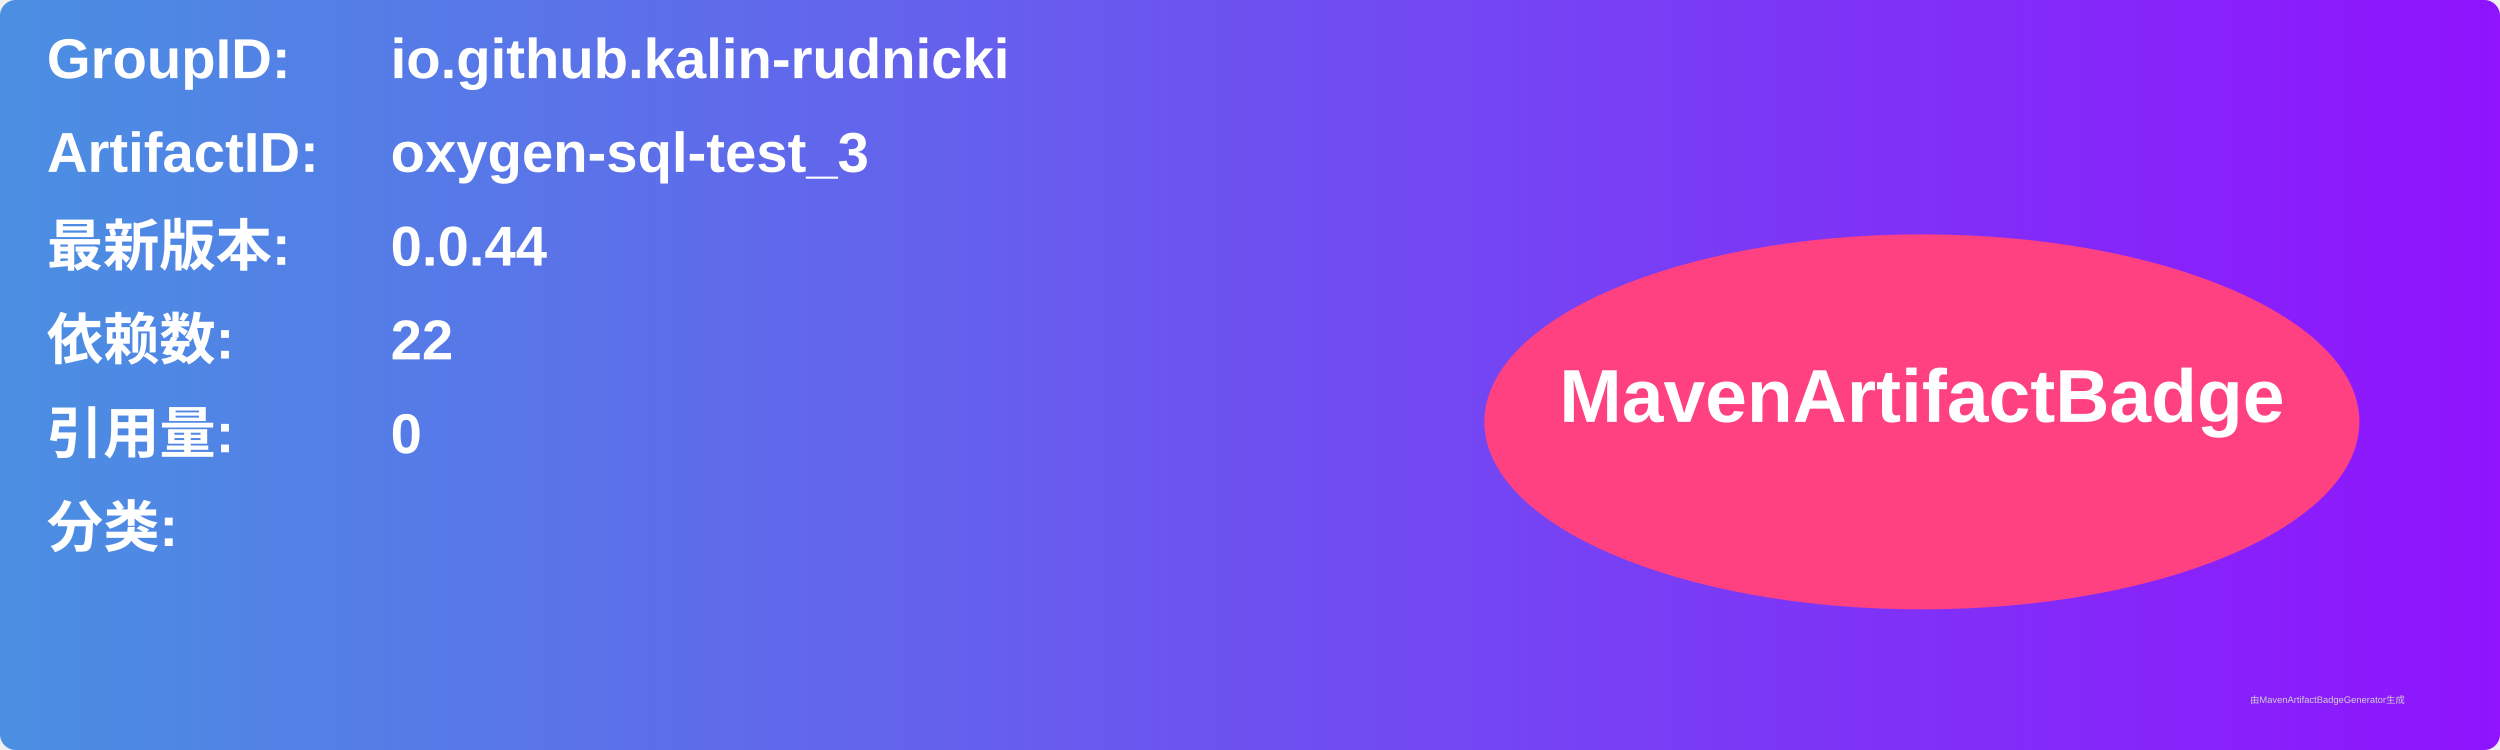
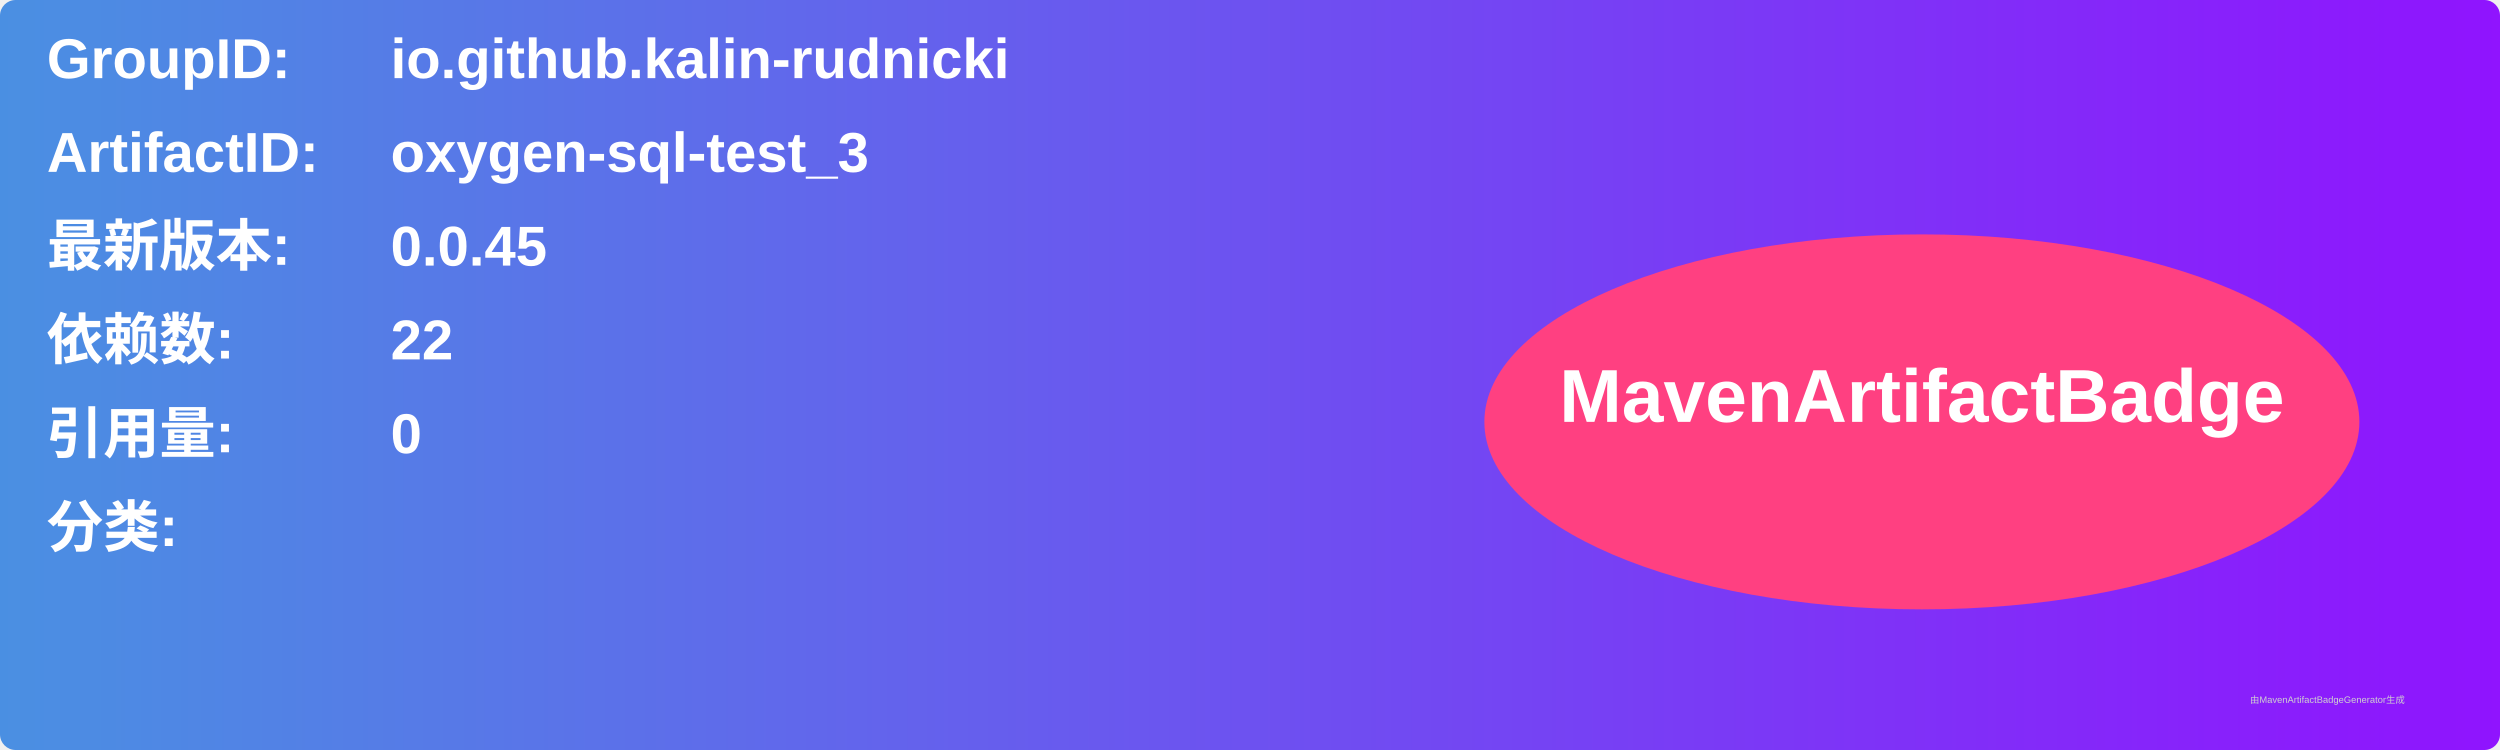
<svg xmlns="http://www.w3.org/2000/svg" width="800" height="240" viewBox="0 0 800 240">
  <linearGradient id="grad" x1="0%" y1="0%" x2="100%" y2="0%">
    <stop offset="0%" stop-color="#4a90e2" />
    <stop offset="100%" stop-color="#9013fe" />
  </linearGradient>
  <rect width="100%" height="100%" rx="5" ry="5" fill="url(#grad)" />
  <g transform="translate(15, 15)">
    <text x="0" y="10" font-family="Arial" font-size="18" fill="white" font-weight="bold" width="260">GroupID:</text>
    <text x="110" y="10" font-family="Arial" font-size="18" fill="white" font-weight="bold" width="460">io.github.kalin-rudnicki</text>
    <text x="0" y="40" font-family="Arial" font-size="18" fill="white" font-weight="bold" width="260">ArtifactID:</text>
    <text x="110" y="40" font-family="Arial" font-size="18" fill="white" font-weight="bold" width="460">oxygen-sql-test_3</text>
    <text x="0" y="70" font-family="Arial" font-size="18" fill="white" font-weight="bold">最新版本:</text>
    <text x="110" y="70" font-family="Arial" font-size="18" fill="white" font-weight="bold">
-       <tspan font-weight="bold">0.0.44</tspan>
+       <tspan font-weight="bold">0.0.45</tspan>
    </text>
    <text x="0" y="100" font-family="Arial" font-size="18" fill="white" font-weight="bold">依赖数: </text>
    <text x="110" y="100" font-family="Arial" font-size="18" fill="white">
      <tspan font-weight="bold">22</tspan>
    </text>
    <text x="0" y="130" font-family="Arial" font-size="18" fill="white" font-weight="bold">引用量: </text>
    <text x="110" y="130" font-family="Arial" font-size="18" fill="white">
      <tspan font-weight="bold">0</tspan>
    </text>
    <text x="0" y="160" font-family="Arial" font-size="18" fill="white" font-weight="bold">分类:</text>
    <text x="10" y="190" font-family="Arial" font-size="10" fill="white">
      <tspan font-weight="bold" />
    </text>
    <ellipse cx="600" cy="120" rx="140" ry="60" fill="#ff4081" />
    <text x="600" y="120" text-anchor="middle" font-family="Arial" font-size="24" fill="white" font-weight="bold">MavenArtifactBadge</text>
  </g>
  <text x="720" y="225" font-family="Arial" font-size="3" fill="#d0d0d0">由MavenArtifactBadgeGenerator生成</text>
</svg>
